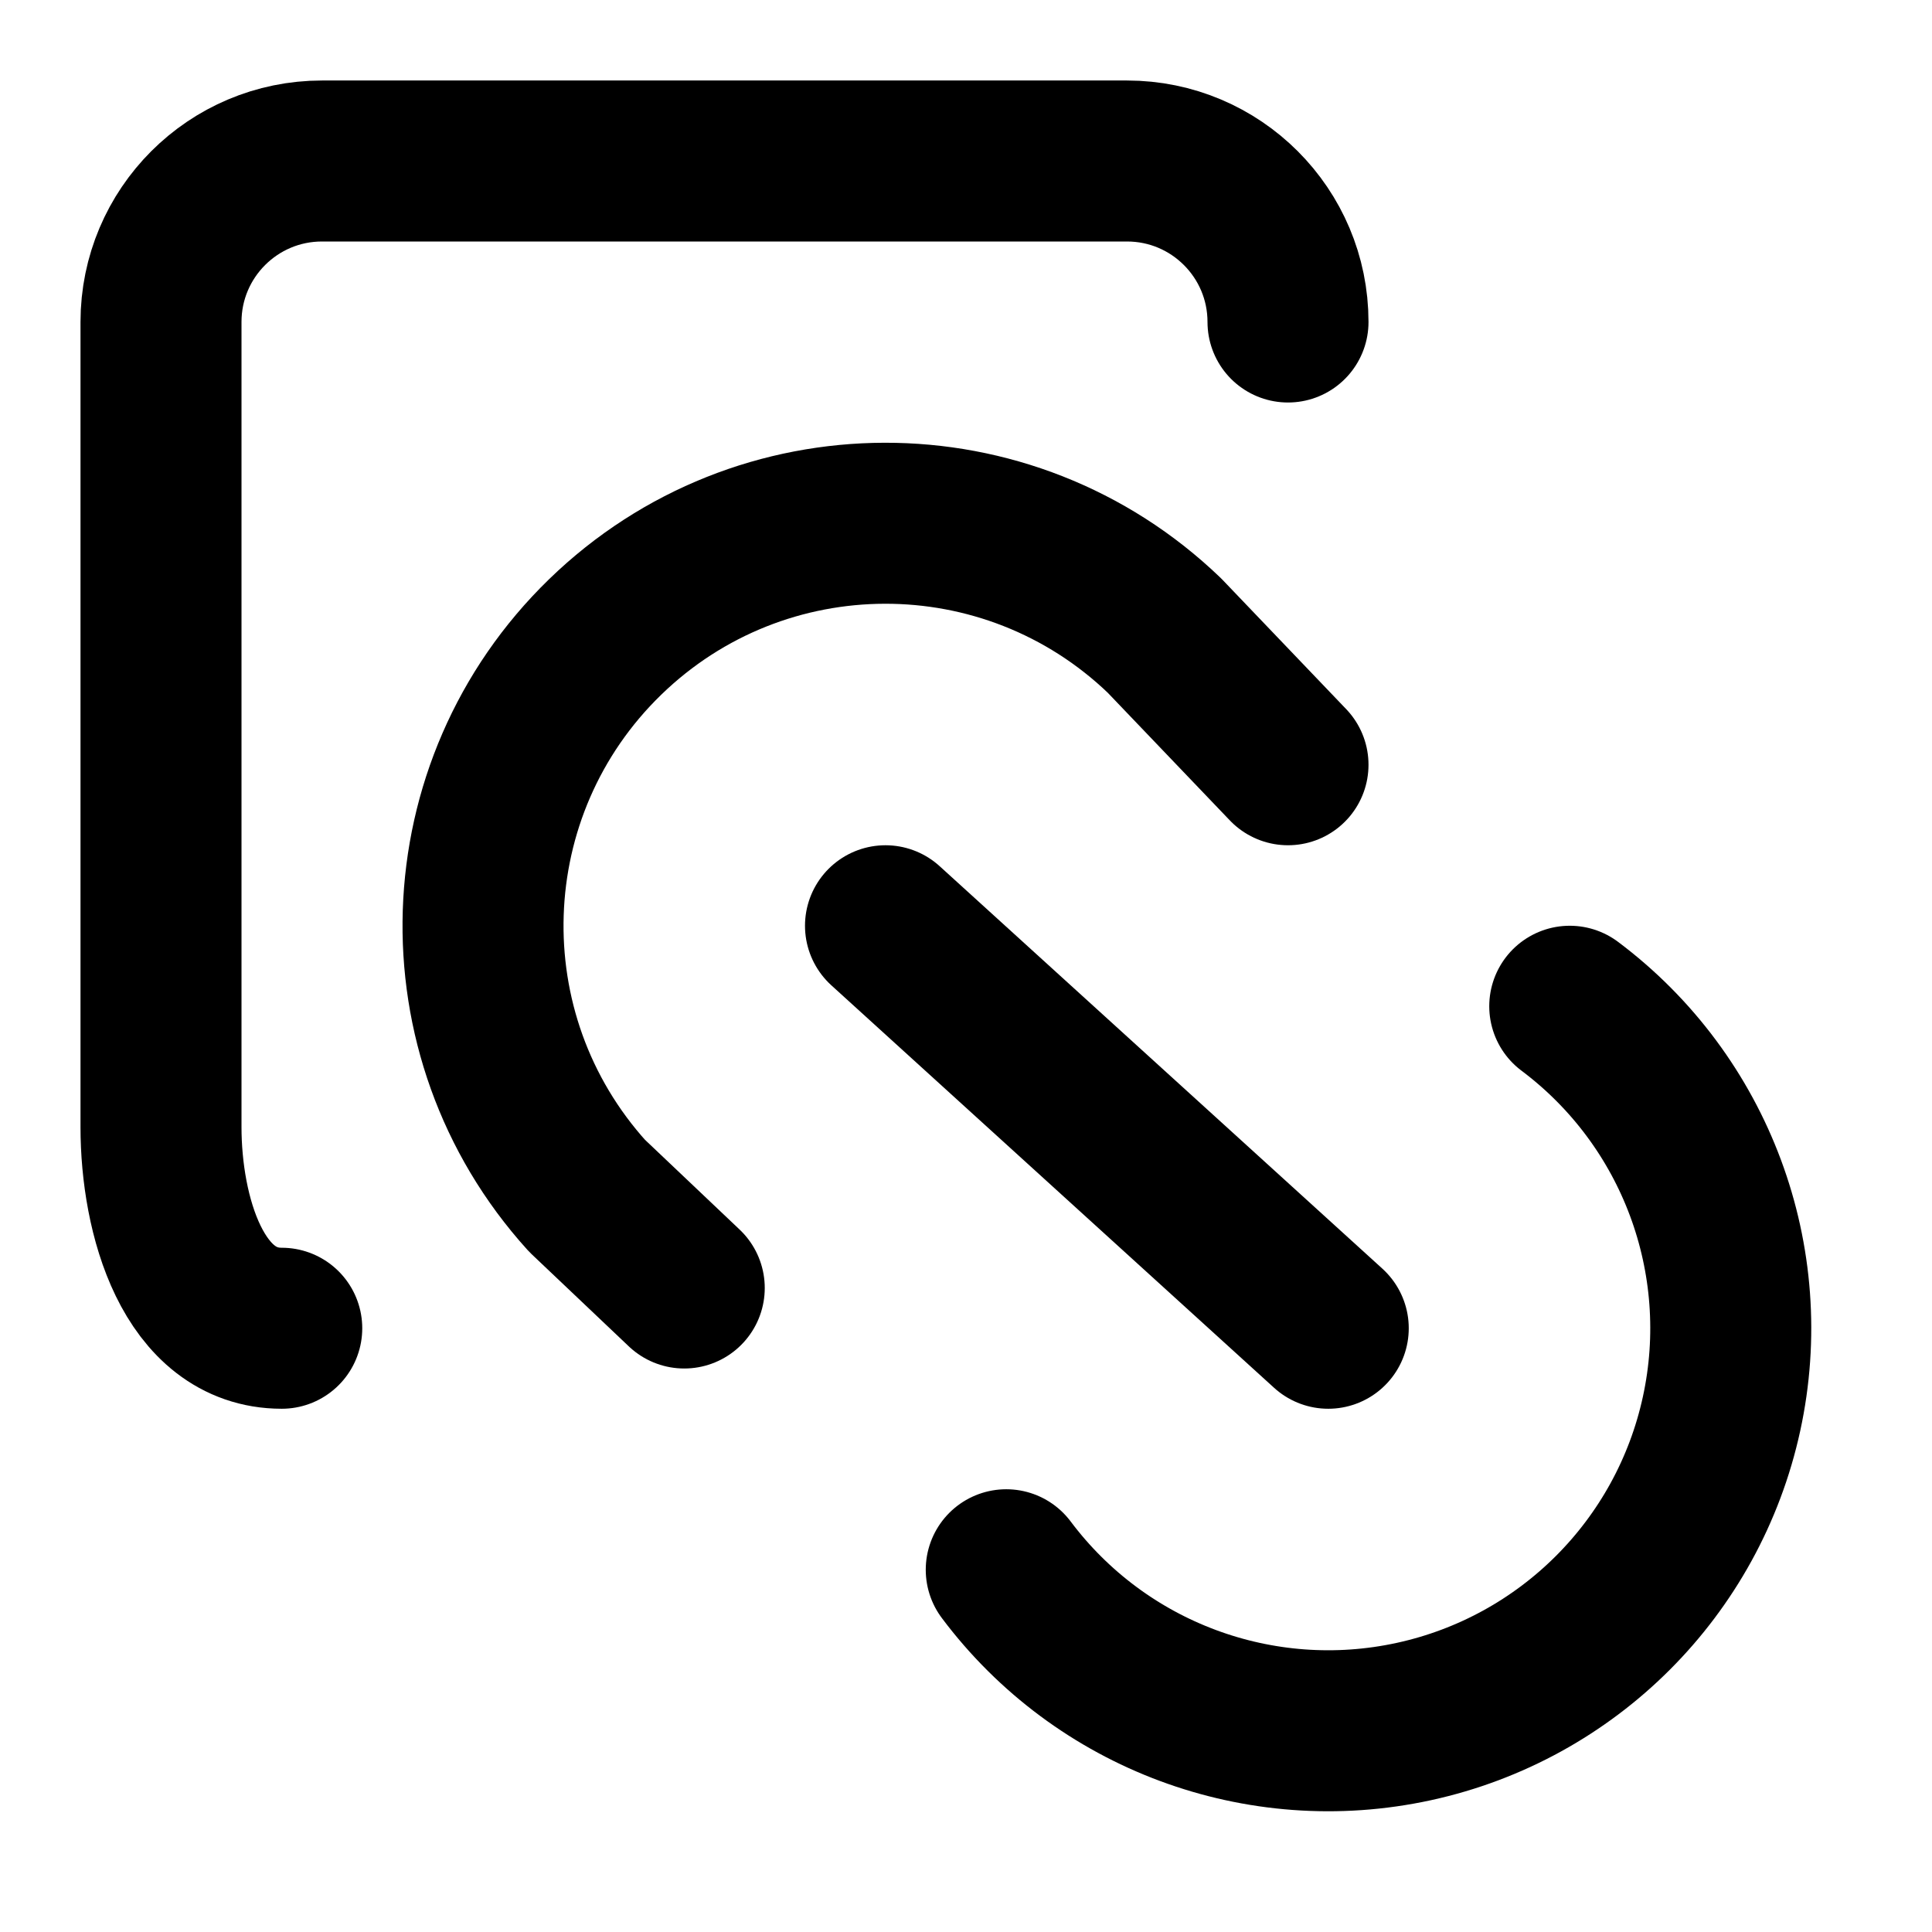
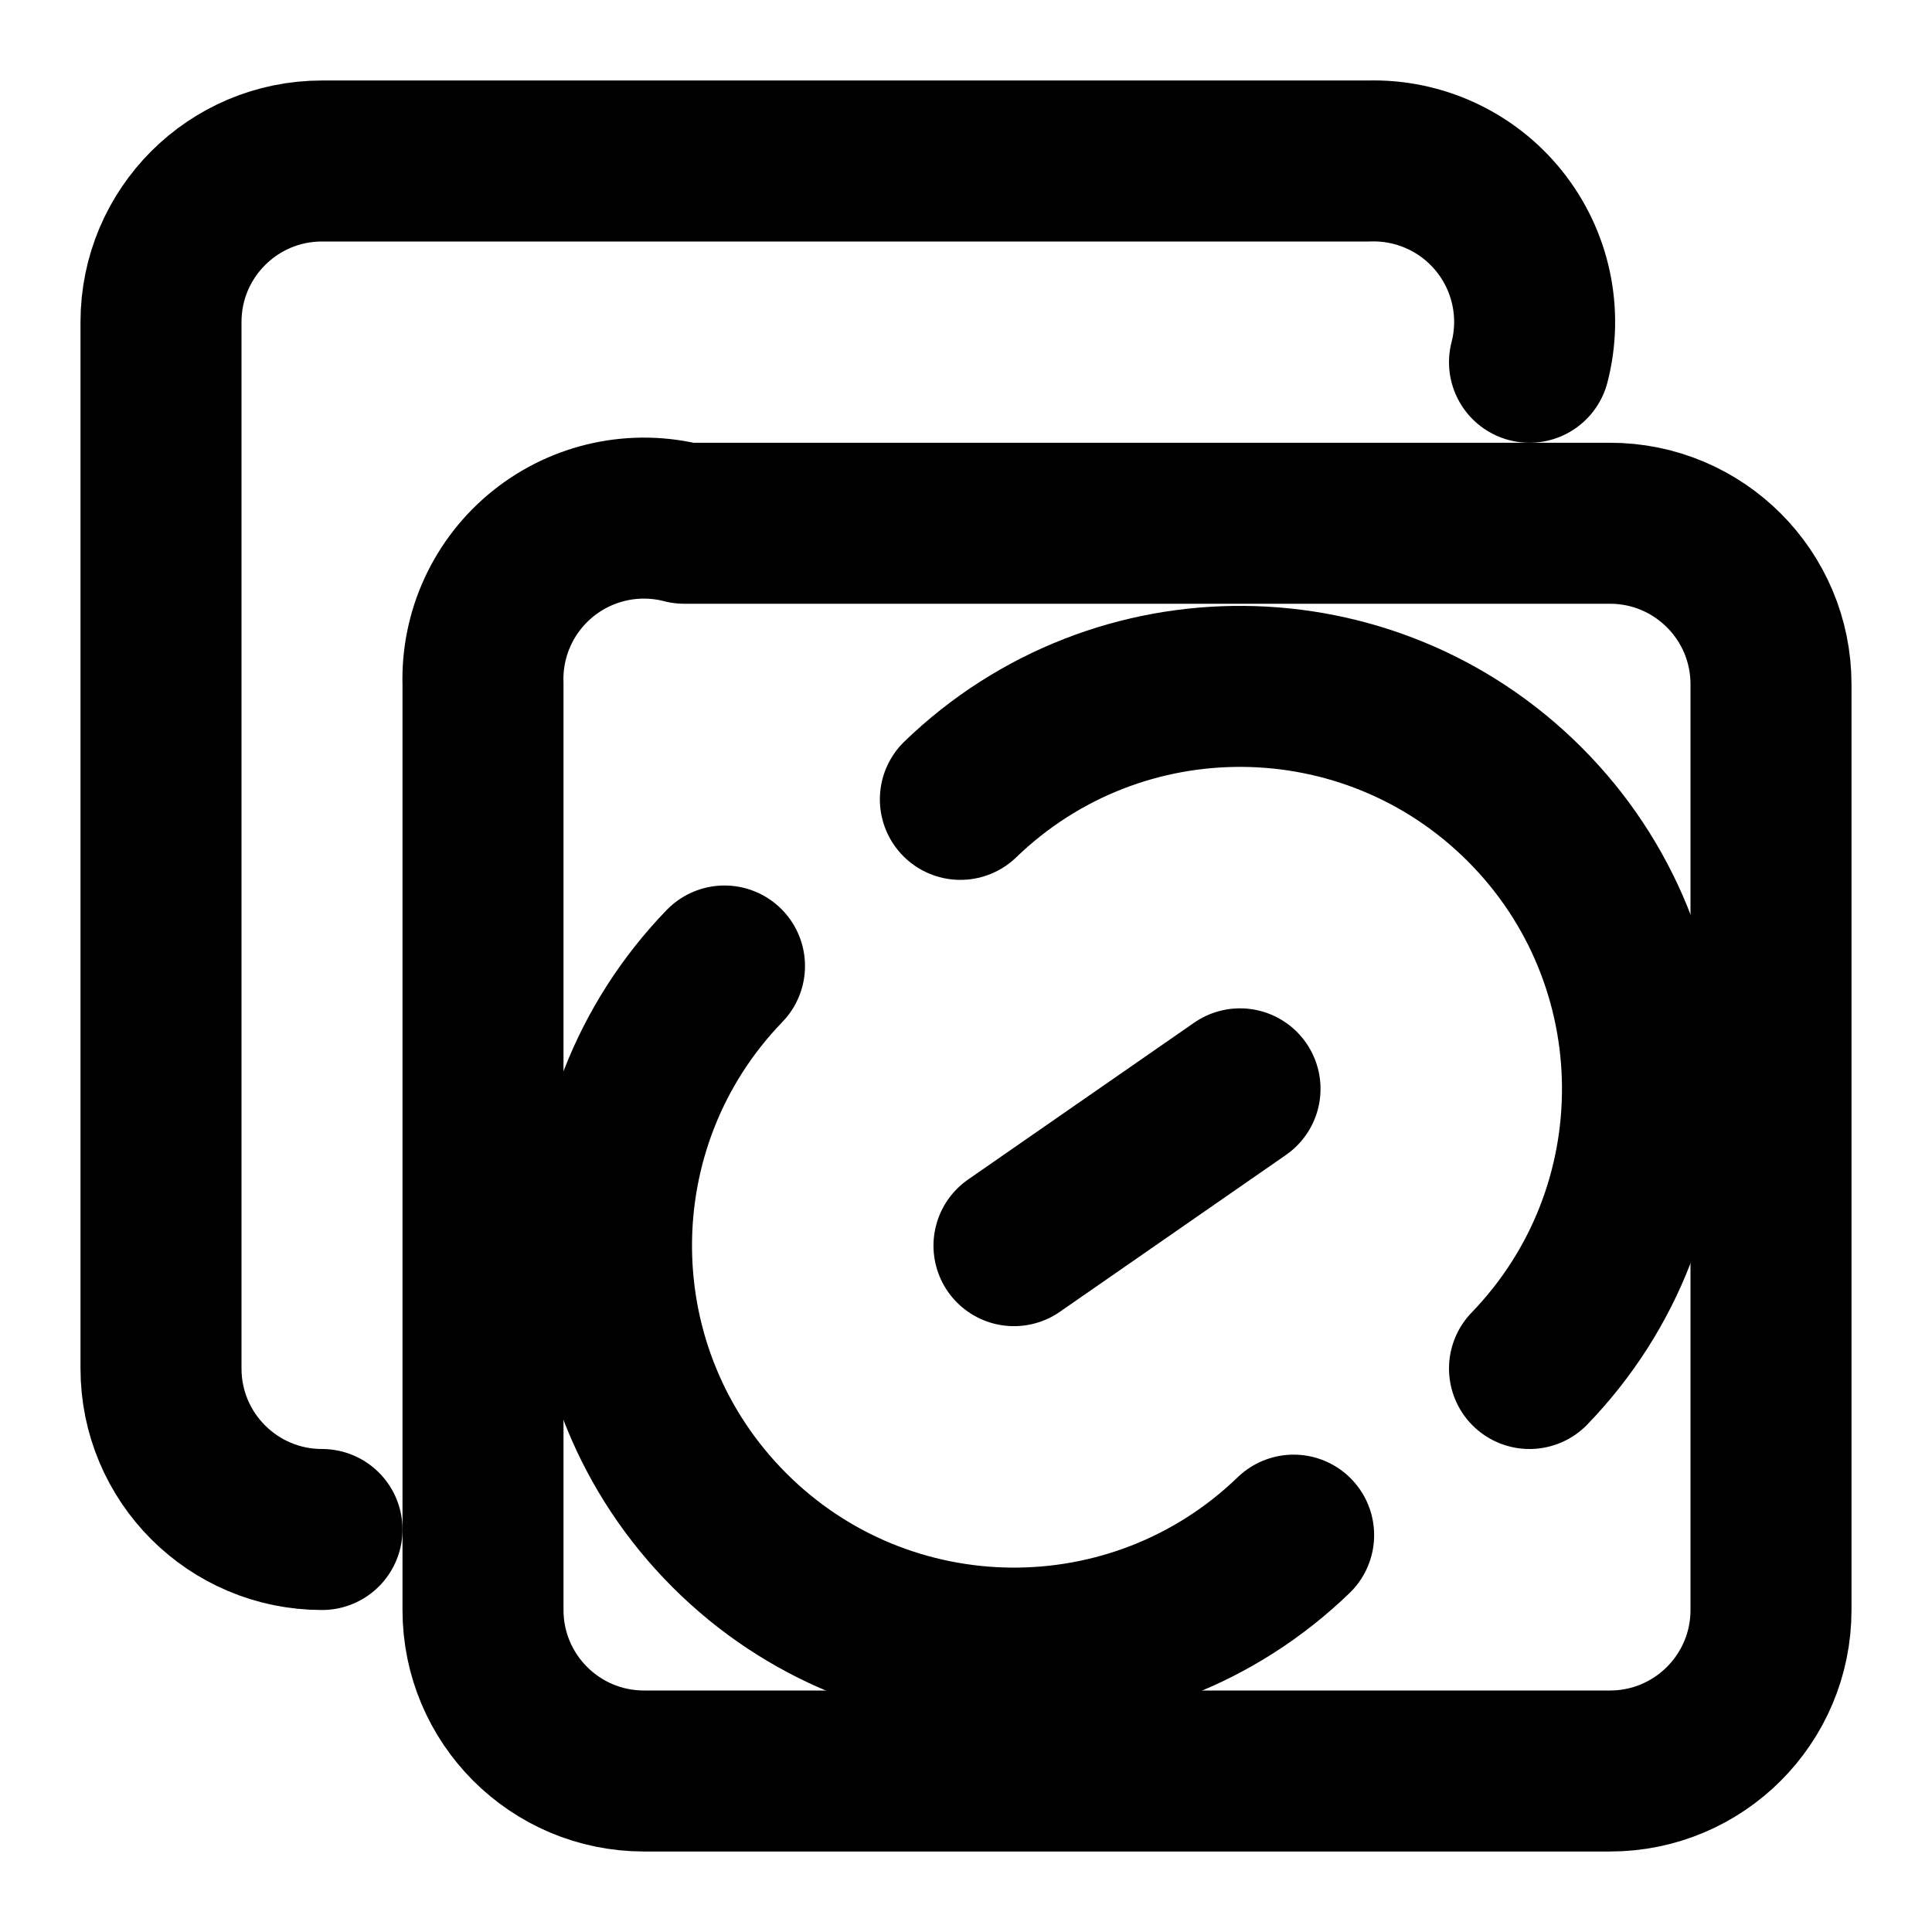
<svg xmlns="http://www.w3.org/2000/svg" width="24" height="24" viewBox="0 0 24 24" fill="none" stroke="currentColor" stroke-width="2" stroke-linecap="round" stroke-linejoin="round">
-   <path d="m11 11.5 5.5 5" />
-   <path d="m16 9.5-1.534-1.604a5 5 0 0 0-7.173 6.959L8.5 16" />
-   <path d="M19.5 12.5a5 5 0 1 1-7 7" />
-   <path d="M3.5 16.5C2.4 16.5 2 15.1 2 14V4a2 2 0 0 1 2-2h10a2 2 0 0 1 2 2" />
+   <path d="m15.404 13.526-2.808 1.948" />
+   <path d="M19 17a5 5 0 0 0-7.07-7.07" />
+   <path d="M4 19a2 2 0 0 1-2-2V4a2 2 0 0 1 2-2h13a2 2 0 0 1 2 2.5" />
+   <path d="M6 20a2 2 0 0 0 2 2h12a2 2 0 0 0 2-2V8.5a2 2 0 0 0-2-2H8.5a2 2 0 0 0-2.5 2z" />
+   <path d="M9 12a5 5 0 0 0 7.07 7.07" />
</svg>
